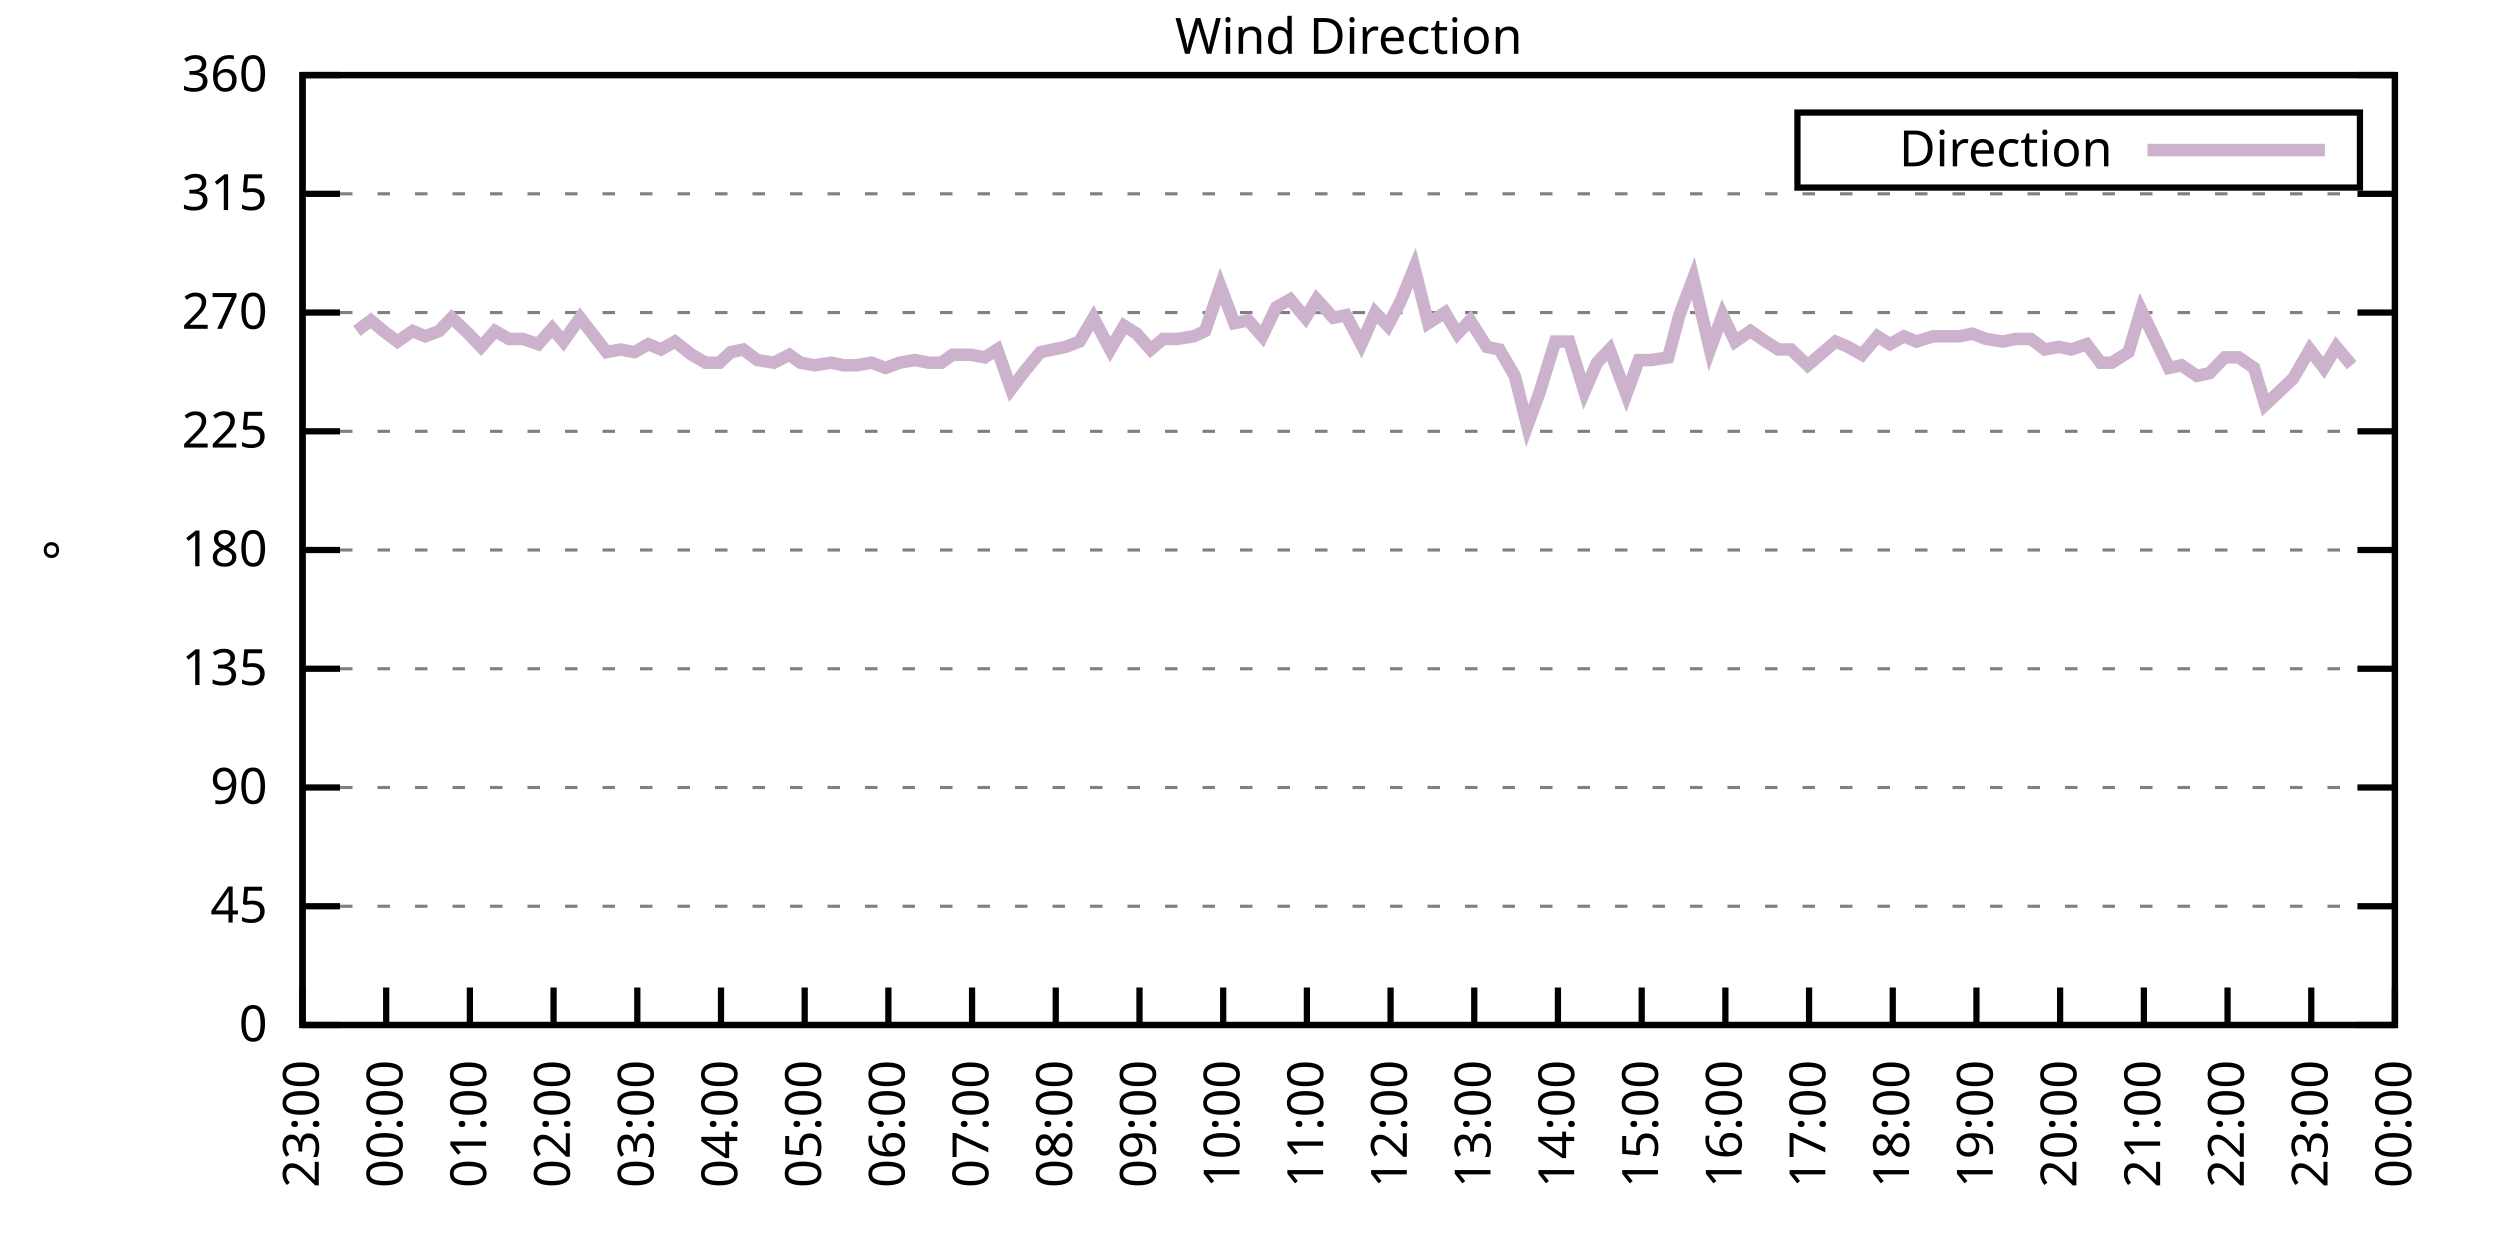
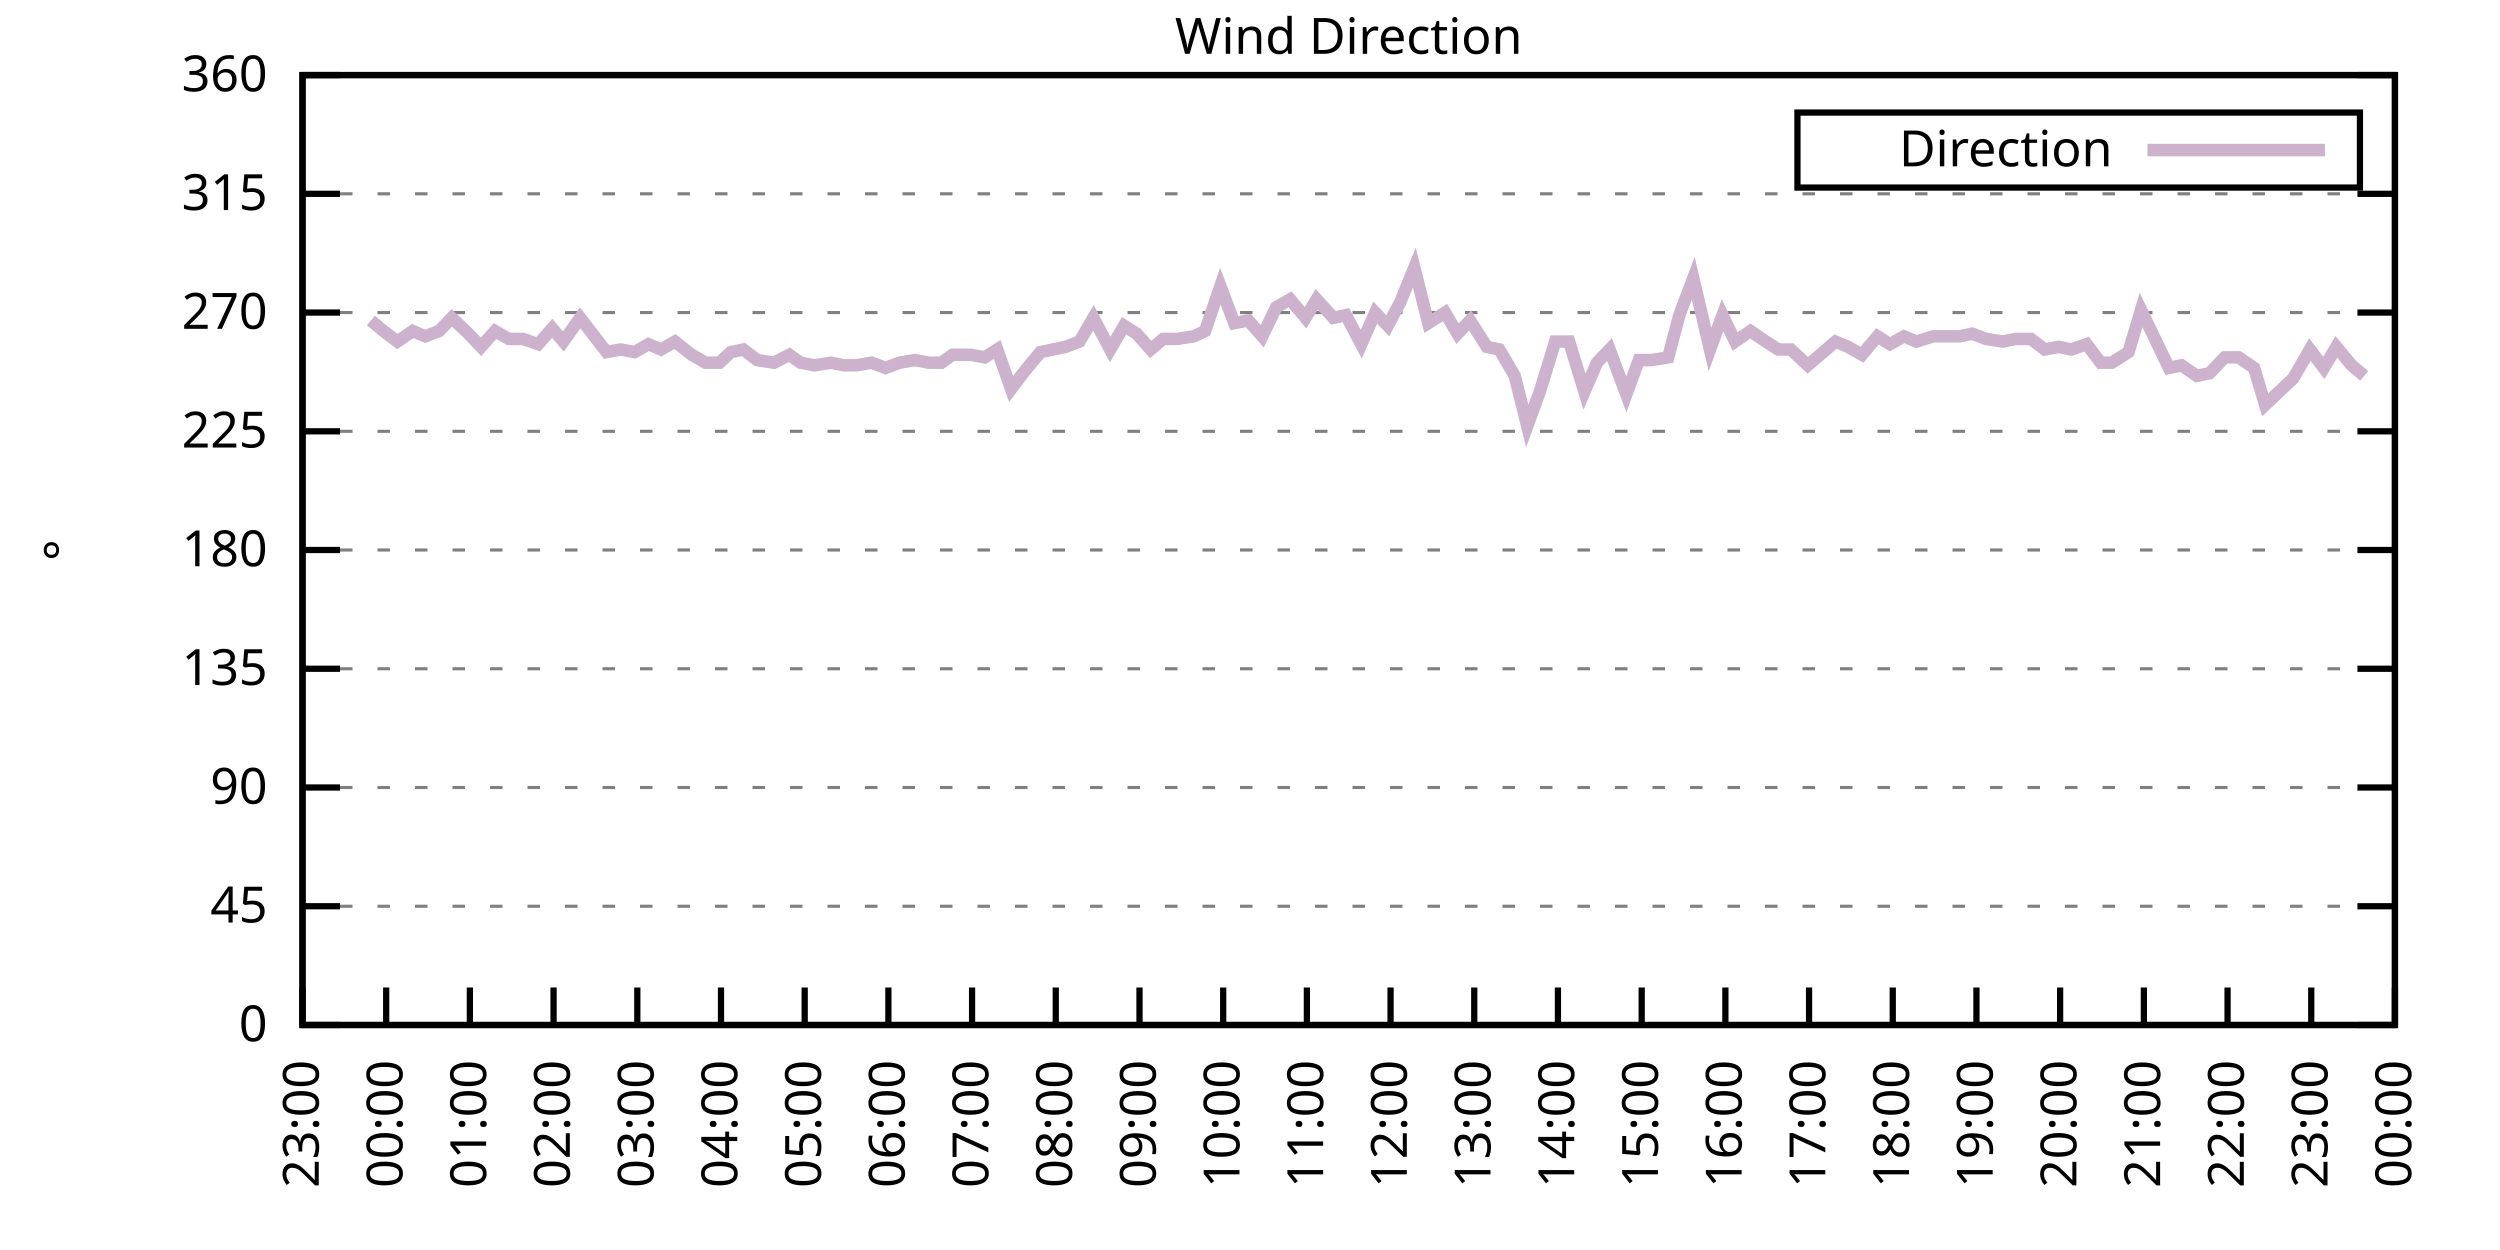
<svg xmlns="http://www.w3.org/2000/svg" xmlns:xlink="http://www.w3.org/1999/xlink" width="400" height="200" viewBox="0 0 400 200">
  <g id="gnuplot_canvas">
    <rect x="0" y="0" width="400" height="200" fill="none" />
    <defs>
      <circle id="gpDot" r="0.5" stroke-width="0.5" stroke="currentColor" />
      <path id="gpPt0" stroke-width="0.333" stroke="currentColor" d="M-1,0 h2 M0,-1 v2" />
      <path id="gpPt1" stroke-width="0.333" stroke="currentColor" d="M-1,-1 L1,1 M1,-1 L-1,1" />
      <path id="gpPt2" stroke-width="0.333" stroke="currentColor" d="M-1,0 L1,0 M0,-1 L0,1 M-1,-1 L1,1 M-1,1 L1,-1" />
      <rect id="gpPt3" stroke-width="0.333" stroke="currentColor" x="-1" y="-1" width="2" height="2" />
      <rect id="gpPt4" stroke-width="0.333" stroke="currentColor" fill="currentColor" x="-1" y="-1" width="2" height="2" />
      <circle id="gpPt5" stroke-width="0.333" stroke="currentColor" cx="0" cy="0" r="1" />
      <use xlink:href="#gpPt5" id="gpPt6" fill="currentColor" stroke="none" />
      <path id="gpPt7" stroke-width="0.333" stroke="currentColor" d="M0,-1.33 L-1.33,0.67 L1.33,0.67 z" />
      <use xlink:href="#gpPt7" id="gpPt8" fill="currentColor" stroke="none" />
      <use xlink:href="#gpPt7" id="gpPt9" stroke="currentColor" transform="rotate(180)" />
      <use xlink:href="#gpPt9" id="gpPt10" fill="currentColor" stroke="none" />
      <use xlink:href="#gpPt3" id="gpPt11" stroke="currentColor" transform="rotate(45)" />
      <use xlink:href="#gpPt11" id="gpPt12" fill="currentColor" stroke="none" />
      <path id="gpPt13" stroke-width="0.333" stroke="currentColor" d="M0,1.330 L1.265,0.411 L0.782,-1.067 L-0.782,-1.076 L-1.265,0.411 z" />
      <use xlink:href="#gpPt13" id="gpPt14" fill="currentColor" stroke="none" />
      <filter id="textbox" filterUnits="objectBoundingBox" x="0" y="0" height="1" width="1">
        <feFlood flood-color="white" flood-opacity="1" result="bgnd" />
        <feComposite in="SourceGraphic" in2="bgnd" operator="atop" />
      </filter>
      <filter id="greybox" filterUnits="objectBoundingBox" x="0" y="0" height="1" width="1">
        <feFlood flood-color="lightgrey" flood-opacity="1" result="grey" />
        <feComposite in="SourceGraphic" in2="grey" operator="atop" />
      </filter>
    </defs>
    <g fill="none" color="white" stroke="currentColor" stroke-width="1.00" stroke-linecap="butt" stroke-linejoin="miter">
</g>
    <g fill="none" color="black" stroke="currentColor" stroke-width="1.00" stroke-linecap="butt" stroke-linejoin="miter">
      <g stroke="none" shape-rendering="crispEdges">
        <polygon fill="rgb(255, 255, 255)" points="48.40,164.00 383.18,164.00 383.18,12.02 48.40,12.02 " />
      </g>
    </g>
    <g fill="none" color="black" stroke="currentColor" stroke-width="1.00" stroke-linecap="butt" stroke-linejoin="miter">
</g>
    <g fill="none" color="black" stroke="black" stroke-width="0.50" stroke-linecap="butt" stroke-linejoin="miter">
</g>
    <g fill="none" color="gray" stroke="currentColor" stroke-width="0.50" stroke-linecap="butt" stroke-linejoin="miter">
      <path stroke="gray" stroke-dasharray="2,4" class="gridline" d="M48.40,164.00 L383.19,164.00  " />
    </g>
    <g fill="none" color="gray" stroke="gray" stroke-width="1.00" stroke-linecap="butt" stroke-linejoin="miter">
</g>
    <g fill="none" color="black" stroke="currentColor" stroke-width="1.00" stroke-linecap="butt" stroke-linejoin="miter">
      <path stroke="black" d="M48.40,164.00 L54.40,164.00 M383.19,164.00 L377.19,164.00  " />
      <g transform="translate(42.80,166.60)" stroke="none" fill="black" font-family="Sans" font-size="8.00" text-anchor="end">
        <text>
          <tspan font-family="Sans"> 0</tspan>
        </text>
      </g>
    </g>
    <g fill="none" color="black" stroke="currentColor" stroke-width="1.00" stroke-linecap="butt" stroke-linejoin="miter">
</g>
    <g fill="none" color="black" stroke="black" stroke-width="0.50" stroke-linecap="butt" stroke-linejoin="miter">
</g>
    <g fill="none" color="gray" stroke="currentColor" stroke-width="0.50" stroke-linecap="butt" stroke-linejoin="miter">
      <path stroke="gray" stroke-dasharray="2,4" class="gridline" d="M48.40,145.00 L383.19,145.00  " />
    </g>
    <g fill="none" color="gray" stroke="gray" stroke-width="1.00" stroke-linecap="butt" stroke-linejoin="miter">
</g>
    <g fill="none" color="black" stroke="currentColor" stroke-width="1.00" stroke-linecap="butt" stroke-linejoin="miter">
      <path stroke="black" d="M48.40,145.00 L54.40,145.00 M383.19,145.00 L377.19,145.00  " />
      <g transform="translate(42.80,147.60)" stroke="none" fill="black" font-family="Sans" font-size="8.00" text-anchor="end">
        <text>
          <tspan font-family="Sans"> 45</tspan>
        </text>
      </g>
    </g>
    <g fill="none" color="black" stroke="currentColor" stroke-width="1.00" stroke-linecap="butt" stroke-linejoin="miter">
</g>
    <g fill="none" color="black" stroke="black" stroke-width="0.50" stroke-linecap="butt" stroke-linejoin="miter">
</g>
    <g fill="none" color="gray" stroke="currentColor" stroke-width="0.50" stroke-linecap="butt" stroke-linejoin="miter">
      <path stroke="gray" stroke-dasharray="2,4" class="gridline" d="M48.40,126.00 L383.19,126.00  " />
    </g>
    <g fill="none" color="gray" stroke="gray" stroke-width="1.00" stroke-linecap="butt" stroke-linejoin="miter">
</g>
    <g fill="none" color="black" stroke="currentColor" stroke-width="1.00" stroke-linecap="butt" stroke-linejoin="miter">
      <path stroke="black" d="M48.40,126.00 L54.40,126.00 M383.19,126.00 L377.19,126.00  " />
      <g transform="translate(42.80,128.60)" stroke="none" fill="black" font-family="Sans" font-size="8.00" text-anchor="end">
        <text>
          <tspan font-family="Sans"> 90</tspan>
        </text>
      </g>
    </g>
    <g fill="none" color="black" stroke="currentColor" stroke-width="1.00" stroke-linecap="butt" stroke-linejoin="miter">
</g>
    <g fill="none" color="black" stroke="black" stroke-width="0.50" stroke-linecap="butt" stroke-linejoin="miter">
</g>
    <g fill="none" color="gray" stroke="currentColor" stroke-width="0.50" stroke-linecap="butt" stroke-linejoin="miter">
      <path stroke="gray" stroke-dasharray="2,4" class="gridline" d="M48.40,107.00 L383.19,107.00  " />
    </g>
    <g fill="none" color="gray" stroke="gray" stroke-width="1.00" stroke-linecap="butt" stroke-linejoin="miter">
</g>
    <g fill="none" color="black" stroke="currentColor" stroke-width="1.00" stroke-linecap="butt" stroke-linejoin="miter">
      <path stroke="black" d="M48.40,107.00 L54.40,107.00 M383.19,107.00 L377.19,107.00  " />
      <g transform="translate(42.80,109.60)" stroke="none" fill="black" font-family="Sans" font-size="8.00" text-anchor="end">
        <text>
          <tspan font-family="Sans"> 135</tspan>
        </text>
      </g>
    </g>
    <g fill="none" color="black" stroke="currentColor" stroke-width="1.00" stroke-linecap="butt" stroke-linejoin="miter">
</g>
    <g fill="none" color="black" stroke="black" stroke-width="0.50" stroke-linecap="butt" stroke-linejoin="miter">
</g>
    <g fill="none" color="gray" stroke="currentColor" stroke-width="0.50" stroke-linecap="butt" stroke-linejoin="miter">
      <path stroke="gray" stroke-dasharray="2,4" class="gridline" d="M48.40,88.00 L383.19,88.00  " />
    </g>
    <g fill="none" color="gray" stroke="gray" stroke-width="1.00" stroke-linecap="butt" stroke-linejoin="miter">
</g>
    <g fill="none" color="black" stroke="currentColor" stroke-width="1.00" stroke-linecap="butt" stroke-linejoin="miter">
      <path stroke="black" d="M48.40,88.00 L54.40,88.00 M383.19,88.00 L377.19,88.00  " />
      <g transform="translate(42.80,90.60)" stroke="none" fill="black" font-family="Sans" font-size="8.00" text-anchor="end">
        <text>
          <tspan font-family="Sans"> 180</tspan>
        </text>
      </g>
    </g>
    <g fill="none" color="black" stroke="currentColor" stroke-width="1.00" stroke-linecap="butt" stroke-linejoin="miter">
</g>
    <g fill="none" color="black" stroke="black" stroke-width="0.50" stroke-linecap="butt" stroke-linejoin="miter">
</g>
    <g fill="none" color="gray" stroke="currentColor" stroke-width="0.50" stroke-linecap="butt" stroke-linejoin="miter">
      <path stroke="gray" stroke-dasharray="2,4" class="gridline" d="M48.40,69.01 L383.19,69.01  " />
    </g>
    <g fill="none" color="gray" stroke="gray" stroke-width="1.00" stroke-linecap="butt" stroke-linejoin="miter">
</g>
    <g fill="none" color="black" stroke="currentColor" stroke-width="1.00" stroke-linecap="butt" stroke-linejoin="miter">
      <path stroke="black" d="M48.40,69.01 L54.40,69.01 M383.19,69.01 L377.19,69.01  " />
      <g transform="translate(42.80,71.61)" stroke="none" fill="black" font-family="Sans" font-size="8.00" text-anchor="end">
        <text>
          <tspan font-family="Sans"> 225</tspan>
        </text>
      </g>
    </g>
    <g fill="none" color="black" stroke="currentColor" stroke-width="1.00" stroke-linecap="butt" stroke-linejoin="miter">
</g>
    <g fill="none" color="black" stroke="black" stroke-width="0.50" stroke-linecap="butt" stroke-linejoin="miter">
</g>
    <g fill="none" color="gray" stroke="currentColor" stroke-width="0.50" stroke-linecap="butt" stroke-linejoin="miter">
      <path stroke="gray" stroke-dasharray="2,4" class="gridline" d="M48.40,50.01 L383.19,50.01  " />
    </g>
    <g fill="none" color="gray" stroke="gray" stroke-width="1.00" stroke-linecap="butt" stroke-linejoin="miter">
</g>
    <g fill="none" color="black" stroke="currentColor" stroke-width="1.00" stroke-linecap="butt" stroke-linejoin="miter">
      <path stroke="black" d="M48.40,50.01 L54.40,50.01 M383.19,50.01 L377.19,50.01  " />
      <g transform="translate(42.80,52.61)" stroke="none" fill="black" font-family="Sans" font-size="8.00" text-anchor="end">
        <text>
          <tspan font-family="Sans"> 270</tspan>
        </text>
      </g>
    </g>
    <g fill="none" color="black" stroke="currentColor" stroke-width="1.00" stroke-linecap="butt" stroke-linejoin="miter">
</g>
    <g fill="none" color="black" stroke="black" stroke-width="0.50" stroke-linecap="butt" stroke-linejoin="miter">
</g>
    <g fill="none" color="gray" stroke="currentColor" stroke-width="0.50" stroke-linecap="butt" stroke-linejoin="miter">
      <path stroke="gray" stroke-dasharray="2,4" class="gridline" d="M48.40,31.01 L383.19,31.01  " />
    </g>
    <g fill="none" color="gray" stroke="gray" stroke-width="1.00" stroke-linecap="butt" stroke-linejoin="miter">
</g>
    <g fill="none" color="black" stroke="currentColor" stroke-width="1.00" stroke-linecap="butt" stroke-linejoin="miter">
      <path stroke="black" d="M48.40,31.01 L54.40,31.01 M383.19,31.01 L377.19,31.01  " />
      <g transform="translate(42.80,33.61)" stroke="none" fill="black" font-family="Sans" font-size="8.00" text-anchor="end">
        <text>
          <tspan font-family="Sans"> 315</tspan>
        </text>
      </g>
    </g>
    <g fill="none" color="black" stroke="currentColor" stroke-width="1.00" stroke-linecap="butt" stroke-linejoin="miter">
</g>
    <g fill="none" color="black" stroke="black" stroke-width="0.50" stroke-linecap="butt" stroke-linejoin="miter">
</g>
    <g fill="none" color="gray" stroke="currentColor" stroke-width="0.50" stroke-linecap="butt" stroke-linejoin="miter">
      <path stroke="gray" stroke-dasharray="2,4" class="gridline" d="M48.40,12.01 L383.19,12.01  " />
    </g>
    <g fill="none" color="gray" stroke="gray" stroke-width="1.00" stroke-linecap="butt" stroke-linejoin="miter">
</g>
    <g fill="none" color="black" stroke="currentColor" stroke-width="1.00" stroke-linecap="butt" stroke-linejoin="miter">
      <path stroke="black" d="M48.40,12.01 L54.40,12.01 M383.19,12.01 L377.19,12.01  " />
      <g transform="translate(42.80,14.61)" stroke="none" fill="black" font-family="Sans" font-size="8.00" text-anchor="end">
        <text>
          <tspan font-family="Sans"> 360</tspan>
        </text>
      </g>
    </g>
    <g fill="none" color="black" stroke="currentColor" stroke-width="1.00" stroke-linecap="butt" stroke-linejoin="miter">
      <path stroke="black" d="M48.40,164.00 L48.40,158.00  " />
      <g transform="translate(51.00,169.60) rotate(270.00)" stroke="none" fill="black" font-family="Sans" font-size="8.00" text-anchor="end">
        <text>
          <tspan font-family="Sans">23:00</tspan>
        </text>
      </g>
    </g>
    <g fill="none" color="black" stroke="currentColor" stroke-width="1.00" stroke-linecap="butt" stroke-linejoin="miter">
      <path stroke="black" d="M61.79,164.00 L61.79,158.00  " />
      <g transform="translate(64.39,169.60) rotate(270.00)" stroke="none" fill="black" font-family="Sans" font-size="8.00" text-anchor="end">
        <text>
          <tspan font-family="Sans">00:00</tspan>
        </text>
      </g>
    </g>
    <g fill="none" color="black" stroke="currentColor" stroke-width="1.00" stroke-linecap="butt" stroke-linejoin="miter">
      <path stroke="black" d="M75.18,164.00 L75.18,158.00  " />
      <g transform="translate(77.78,169.60) rotate(270.00)" stroke="none" fill="black" font-family="Sans" font-size="8.00" text-anchor="end">
        <text>
          <tspan font-family="Sans">01:00</tspan>
        </text>
      </g>
    </g>
    <g fill="none" color="black" stroke="currentColor" stroke-width="1.00" stroke-linecap="butt" stroke-linejoin="miter">
      <path stroke="black" d="M88.57,164.00 L88.57,158.00  " />
      <g transform="translate(91.17,169.60) rotate(270.00)" stroke="none" fill="black" font-family="Sans" font-size="8.00" text-anchor="end">
        <text>
          <tspan font-family="Sans">02:00</tspan>
        </text>
      </g>
    </g>
    <g fill="none" color="black" stroke="currentColor" stroke-width="1.00" stroke-linecap="butt" stroke-linejoin="miter">
      <path stroke="black" d="M101.97,164.00 L101.97,158.00  " />
      <g transform="translate(104.57,169.60) rotate(270.00)" stroke="none" fill="black" font-family="Sans" font-size="8.00" text-anchor="end">
        <text>
          <tspan font-family="Sans">03:00</tspan>
        </text>
      </g>
    </g>
    <g fill="none" color="black" stroke="currentColor" stroke-width="1.00" stroke-linecap="butt" stroke-linejoin="miter">
      <path stroke="black" d="M115.36,164.00 L115.36,158.00  " />
      <g transform="translate(117.96,169.60) rotate(270.00)" stroke="none" fill="black" font-family="Sans" font-size="8.00" text-anchor="end">
        <text>
          <tspan font-family="Sans">04:00</tspan>
        </text>
      </g>
    </g>
    <g fill="none" color="black" stroke="currentColor" stroke-width="1.00" stroke-linecap="butt" stroke-linejoin="miter">
      <path stroke="black" d="M128.75,164.00 L128.75,158.00  " />
      <g transform="translate(131.35,169.60) rotate(270.00)" stroke="none" fill="black" font-family="Sans" font-size="8.00" text-anchor="end">
        <text>
          <tspan font-family="Sans">05:00</tspan>
        </text>
      </g>
    </g>
    <g fill="none" color="black" stroke="currentColor" stroke-width="1.00" stroke-linecap="butt" stroke-linejoin="miter">
      <path stroke="black" d="M142.14,164.00 L142.14,158.00  " />
      <g transform="translate(144.74,169.60) rotate(270.00)" stroke="none" fill="black" font-family="Sans" font-size="8.00" text-anchor="end">
        <text>
          <tspan font-family="Sans">06:00</tspan>
        </text>
      </g>
    </g>
    <g fill="none" color="black" stroke="currentColor" stroke-width="1.00" stroke-linecap="butt" stroke-linejoin="miter">
      <path stroke="black" d="M155.53,164.00 L155.53,158.00  " />
      <g transform="translate(158.13,169.60) rotate(270.00)" stroke="none" fill="black" font-family="Sans" font-size="8.00" text-anchor="end">
        <text>
          <tspan font-family="Sans">07:00</tspan>
        </text>
      </g>
    </g>
    <g fill="none" color="black" stroke="currentColor" stroke-width="1.00" stroke-linecap="butt" stroke-linejoin="miter">
      <path stroke="black" d="M168.92,164.00 L168.92,158.00  " />
      <g transform="translate(171.52,169.60) rotate(270.00)" stroke="none" fill="black" font-family="Sans" font-size="8.00" text-anchor="end">
        <text>
          <tspan font-family="Sans">08:00</tspan>
        </text>
      </g>
    </g>
    <g fill="none" color="black" stroke="currentColor" stroke-width="1.00" stroke-linecap="butt" stroke-linejoin="miter">
      <path stroke="black" d="M182.32,164.00 L182.32,158.00  " />
      <g transform="translate(184.92,169.60) rotate(270.00)" stroke="none" fill="black" font-family="Sans" font-size="8.00" text-anchor="end">
        <text>
          <tspan font-family="Sans">09:00</tspan>
        </text>
      </g>
    </g>
    <g fill="none" color="black" stroke="currentColor" stroke-width="1.00" stroke-linecap="butt" stroke-linejoin="miter">
      <path stroke="black" d="M195.71,164.00 L195.71,158.00  " />
      <g transform="translate(198.31,169.60) rotate(270.00)" stroke="none" fill="black" font-family="Sans" font-size="8.00" text-anchor="end">
        <text>
          <tspan font-family="Sans">10:00</tspan>
        </text>
      </g>
    </g>
    <g fill="none" color="black" stroke="currentColor" stroke-width="1.00" stroke-linecap="butt" stroke-linejoin="miter">
      <path stroke="black" d="M209.10,164.00 L209.10,158.00  " />
      <g transform="translate(211.70,169.60) rotate(270.00)" stroke="none" fill="black" font-family="Sans" font-size="8.00" text-anchor="end">
        <text>
          <tspan font-family="Sans">11:00</tspan>
        </text>
      </g>
    </g>
    <g fill="none" color="black" stroke="currentColor" stroke-width="1.00" stroke-linecap="butt" stroke-linejoin="miter">
      <path stroke="black" d="M222.49,164.00 L222.49,158.00  " />
      <g transform="translate(225.09,169.60) rotate(270.00)" stroke="none" fill="black" font-family="Sans" font-size="8.00" text-anchor="end">
        <text>
          <tspan font-family="Sans">12:00</tspan>
        </text>
      </g>
    </g>
    <g fill="none" color="black" stroke="currentColor" stroke-width="1.00" stroke-linecap="butt" stroke-linejoin="miter">
      <path stroke="black" d="M235.88,164.00 L235.88,158.00  " />
      <g transform="translate(238.48,169.60) rotate(270.00)" stroke="none" fill="black" font-family="Sans" font-size="8.00" text-anchor="end">
        <text>
          <tspan font-family="Sans">13:00</tspan>
        </text>
      </g>
    </g>
    <g fill="none" color="black" stroke="currentColor" stroke-width="1.00" stroke-linecap="butt" stroke-linejoin="miter">
      <path stroke="black" d="M249.27,164.00 L249.27,158.00  " />
      <g transform="translate(251.87,169.60) rotate(270.00)" stroke="none" fill="black" font-family="Sans" font-size="8.00" text-anchor="end">
        <text>
          <tspan font-family="Sans">14:00</tspan>
        </text>
      </g>
    </g>
    <g fill="none" color="black" stroke="currentColor" stroke-width="1.00" stroke-linecap="butt" stroke-linejoin="miter">
      <path stroke="black" d="M262.67,164.00 L262.67,158.00  " />
      <g transform="translate(265.27,169.60) rotate(270.00)" stroke="none" fill="black" font-family="Sans" font-size="8.00" text-anchor="end">
        <text>
          <tspan font-family="Sans">15:00</tspan>
        </text>
      </g>
    </g>
    <g fill="none" color="black" stroke="currentColor" stroke-width="1.00" stroke-linecap="butt" stroke-linejoin="miter">
      <path stroke="black" d="M276.06,164.00 L276.06,158.00  " />
      <g transform="translate(278.66,169.60) rotate(270.00)" stroke="none" fill="black" font-family="Sans" font-size="8.00" text-anchor="end">
        <text>
          <tspan font-family="Sans">16:00</tspan>
        </text>
      </g>
    </g>
    <g fill="none" color="black" stroke="currentColor" stroke-width="1.00" stroke-linecap="butt" stroke-linejoin="miter">
      <path stroke="black" d="M289.45,164.00 L289.45,158.00  " />
      <g transform="translate(292.05,169.60) rotate(270.00)" stroke="none" fill="black" font-family="Sans" font-size="8.00" text-anchor="end">
        <text>
          <tspan font-family="Sans">17:00</tspan>
        </text>
      </g>
    </g>
    <g fill="none" color="black" stroke="currentColor" stroke-width="1.00" stroke-linecap="butt" stroke-linejoin="miter">
      <path stroke="black" d="M302.84,164.00 L302.84,158.00  " />
      <g transform="translate(305.44,169.60) rotate(270.00)" stroke="none" fill="black" font-family="Sans" font-size="8.00" text-anchor="end">
        <text>
          <tspan font-family="Sans">18:00</tspan>
        </text>
      </g>
    </g>
    <g fill="none" color="black" stroke="currentColor" stroke-width="1.00" stroke-linecap="butt" stroke-linejoin="miter">
      <path stroke="black" d="M316.23,164.00 L316.23,158.00  " />
      <g transform="translate(318.83,169.60) rotate(270.00)" stroke="none" fill="black" font-family="Sans" font-size="8.00" text-anchor="end">
        <text>
          <tspan font-family="Sans">19:00</tspan>
        </text>
      </g>
    </g>
    <g fill="none" color="black" stroke="currentColor" stroke-width="1.00" stroke-linecap="butt" stroke-linejoin="miter">
      <path stroke="black" d="M329.62,164.00 L329.62,158.00  " />
      <g transform="translate(332.22,169.60) rotate(270.00)" stroke="none" fill="black" font-family="Sans" font-size="8.00" text-anchor="end">
        <text>
          <tspan font-family="Sans">20:00</tspan>
        </text>
      </g>
    </g>
    <g fill="none" color="black" stroke="currentColor" stroke-width="1.00" stroke-linecap="butt" stroke-linejoin="miter">
      <path stroke="black" d="M343.02,164.00 L343.02,158.00  " />
      <g transform="translate(345.62,169.60) rotate(270.00)" stroke="none" fill="black" font-family="Sans" font-size="8.00" text-anchor="end">
        <text>
          <tspan font-family="Sans">21:00</tspan>
        </text>
      </g>
    </g>
    <g fill="none" color="black" stroke="currentColor" stroke-width="1.00" stroke-linecap="butt" stroke-linejoin="miter">
      <path stroke="black" d="M356.41,164.00 L356.41,158.00  " />
      <g transform="translate(359.01,169.60) rotate(270.00)" stroke="none" fill="black" font-family="Sans" font-size="8.00" text-anchor="end">
        <text>
          <tspan font-family="Sans">22:00</tspan>
        </text>
      </g>
    </g>
    <g fill="none" color="black" stroke="currentColor" stroke-width="1.00" stroke-linecap="butt" stroke-linejoin="miter">
      <path stroke="black" d="M369.80,164.00 L369.80,158.00  " />
      <g transform="translate(372.40,169.60) rotate(270.00)" stroke="none" fill="black" font-family="Sans" font-size="8.00" text-anchor="end">
        <text>
          <tspan font-family="Sans">23:00</tspan>
        </text>
      </g>
    </g>
    <g fill="none" color="black" stroke="currentColor" stroke-width="1.00" stroke-linecap="butt" stroke-linejoin="miter">
      <path stroke="black" d="M383.19,164.00 L383.19,158.00  " />
      <g transform="translate(385.79,169.60) rotate(270.00)" stroke="none" fill="black" font-family="Sans" font-size="8.00" text-anchor="end">
        <text>
          <tspan font-family="Sans">00:00</tspan>
        </text>
      </g>
    </g>
    <g fill="none" color="black" stroke="currentColor" stroke-width="1.00" stroke-linecap="butt" stroke-linejoin="miter">
</g>
    <g fill="none" color="black" stroke="currentColor" stroke-width="1.00" stroke-linecap="butt" stroke-linejoin="miter">
      <path stroke="black" d="M48.40,12.01 L48.40,164.00 L383.19,164.00 L383.19,12.01 L48.40,12.01 Z  " />
    </g>
    <g fill="none" color="black" stroke="currentColor" stroke-width="1.00" stroke-linecap="butt" stroke-linejoin="miter">
</g>
    <g fill="none" color="black" stroke="currentColor" stroke-width="1.00" stroke-linecap="butt" stroke-linejoin="miter">
      <path stroke="black" d="M287.59,30.01 L287.59,18.01 L377.59,18.01 L377.59,30.01 L287.59,30.01 Z  " />
    </g>
    <g id="Wind_direction_plot_1">
      <g fill="none" color="white" stroke="black" stroke-width="2.00" stroke-linecap="butt" stroke-linejoin="miter">
</g>
      <g fill="none" color="black" stroke="currentColor" stroke-width="2.00" stroke-linecap="butt" stroke-linejoin="miter">
        <g transform="translate(337.99,26.61)" stroke="none" fill="black" font-family="Sans" font-size="8.00" text-anchor="end">
          <text>
            <tspan font-family="Sans">Direction</tspan>
          </text>
        </g>
      </g>
      <g fill="none" color="black" stroke="currentColor" stroke-width="2.00" stroke-linecap="butt" stroke-linejoin="miter">
-         <path stroke="rgb(204, 178, 204)" d="M343.59,24.01 L371.99,24.01 M57.10,52.96 L59.34,51.27 L61.35,52.96 L63.58,54.65 L66.03,52.96 L68.04,53.81   L70.27,52.96 L72.28,50.85 L74.96,53.39 L76.97,55.50 L79.20,52.96 L81.43,54.23 L83.66,54.23 L86.12,55.07   L88.35,52.54 L90.14,54.65 L92.82,50.85 L97.06,56.34 L99.29,55.92 L101.52,56.34 L103.75,55.07 L105.76,55.92   L107.99,54.65 L110.67,56.76 L112.90,58.03 L115.13,58.03 L116.92,56.34 L118.93,55.92 L121.16,57.61 L123.84,58.03   L126.29,56.76 L128.08,58.03 L130.31,58.45 L132.99,58.03 L135.00,58.45 L137.01,58.45 L139.46,58.03 L141.69,58.87   L143.93,58.03 L146.38,57.61 L148.61,58.03 L150.62,58.03 L152.41,56.76 L155.31,56.76 L157.54,57.18 L159.55,55.92   L161.78,62.25 L164.01,59.30 L166.47,56.34 L168.48,55.92 L170.49,55.50 L172.72,54.65 L174.95,50.85 L177.63,55.92   L179.86,52.12 L181.87,53.39 L184.10,55.92 L186.11,54.23 L188.34,54.23 L191.02,53.81 L192.81,52.96 L195.26,45.79   L197.49,51.70 L199.73,51.27 L201.96,53.81 L204.19,49.16 L206.42,47.90 L208.88,50.85 L210.66,47.90 L213.34,50.85   L215.35,50.43 L217.80,55.07 L220.04,50.01 L222.04,52.12 L224.05,48.32 L226.29,42.83 L228.52,51.70 L231.20,50.01   L233.20,53.39 L235.21,51.27 L237.89,55.50 L239.90,55.92 L242.36,60.14 L244.36,68.16 L246.37,62.67 L248.83,54.65   L251.06,54.65 L253.51,62.67 L255.52,58.03 L257.53,55.92 L260.21,63.10 L262.22,57.61 L264.23,57.61 L266.91,57.18   L268.69,50.43 L270.92,44.52 L273.60,55.92 L275.61,50.43 L277.62,54.65 L280.07,52.96 L282.53,54.65 L284.54,55.92   L286.55,55.92 L289.23,58.45 L291.23,56.76 L293.69,54.65 L295.70,55.50 L297.93,56.76 L300.39,53.81 L302.39,55.07   L304.63,53.81 L306.63,54.65 L309.31,53.81 L311.32,53.81 L313.55,53.81 L315.56,53.39 L317.79,54.23 L320.47,54.65   L322.48,54.23 L324.94,54.23 L327.17,55.92 L329.40,55.50 L331.41,55.92 L333.86,55.07 L336.10,58.03 L337.88,58.03   L340.56,56.34 L342.57,49.59 L347.03,58.87 L349.04,58.45 L351.50,60.14 L353.51,59.72 L355.96,57.18 L358.19,57.18   L360.65,58.87 L362.43,64.78 L364.66,62.67 L366.90,60.56 L369.58,55.92 L371.81,58.87 L373.82,55.50 L376.27,58.45    " />
+         <path stroke="rgb(204, 178, 204)" d="M343.59,24.01 L371.99,24.01 M59.34,51.27 L61.35,52.96 L63.58,54.65 L66.03,52.96 L68.04,53.81 L70.27,52.96   L72.28,50.85 L74.96,53.39 L76.97,55.50 L79.20,52.96 L81.43,54.23 L83.66,54.23 L86.12,55.07 L88.35,52.54   L90.14,54.65 L92.82,50.85 L97.06,56.34 L99.29,55.92 L101.52,56.34 L103.75,55.07 L105.76,55.92 L107.99,54.65   L110.67,56.76 L112.90,58.03 L115.13,58.03 L116.92,56.34 L118.93,55.92 L121.16,57.61 L123.84,58.03 L126.29,56.76   L128.08,58.03 L130.31,58.45 L132.99,58.03 L135.00,58.45 L137.01,58.45 L139.46,58.03 L141.69,58.87 L143.93,58.03   L146.38,57.61 L148.61,58.03 L150.62,58.03 L152.41,56.76 L155.31,56.76 L157.54,57.18 L159.55,55.92 L161.78,62.25   L164.01,59.30 L166.47,56.34 L168.48,55.92 L170.49,55.50 L172.72,54.65 L174.95,50.85 L177.63,55.92 L179.86,52.12   L181.87,53.39 L184.10,55.92 L186.11,54.23 L188.34,54.23 L191.02,53.81 L192.81,52.96 L195.26,45.79 L197.49,51.70   L199.73,51.27 L201.96,53.81 L204.19,49.16 L206.42,47.90 L208.88,50.85 L210.66,47.90 L213.34,50.85 L215.35,50.43   L217.80,55.07 L220.04,50.01 L222.04,52.12 L224.05,48.32 L226.29,42.83 L228.52,51.70 L231.20,50.01 L233.20,53.39   L235.21,51.27 L237.89,55.50 L239.90,55.92 L242.36,60.14 L244.36,68.16 L246.37,62.67 L248.83,54.65 L251.06,54.65   L253.51,62.67 L255.52,58.03 L257.53,55.92 L260.21,63.10 L262.22,57.61 L264.23,57.61 L266.91,57.18 L268.69,50.43   L270.92,44.52 L273.60,55.92 L275.61,50.43 L277.62,54.65 L280.07,52.96 L282.53,54.65 L284.54,55.92 L286.55,55.92   L289.23,58.45 L291.23,56.76 L293.69,54.65 L295.70,55.50 L297.93,56.76 L300.39,53.81 L302.39,55.07 L304.63,53.81   L306.63,54.65 L309.31,53.81 L311.32,53.81 L313.55,53.81 L315.56,53.39 L317.79,54.23 L320.47,54.65 L322.48,54.23   L324.94,54.23 L327.17,55.92 L329.40,55.50 L331.41,55.92 L333.86,55.07 L336.10,58.03 L337.88,58.03 L340.56,56.34   L342.57,49.59 L347.03,58.87 L349.04,58.45 L351.50,60.14 L353.51,59.72 L355.96,57.18 L358.19,57.18 L360.65,58.87   L362.43,64.78 L364.66,62.67 L366.90,60.56 L369.58,55.92 L371.81,58.87 L373.82,55.50 L376.27,58.45 L378.28,60.14    " />
      </g>
    </g>
    <g fill="none" color="black" stroke="currentColor" stroke-width="2.00" stroke-linecap="butt" stroke-linejoin="miter">
</g>
    <g fill="none" color="black" stroke="black" stroke-width="1.00" stroke-linecap="butt" stroke-linejoin="miter">
</g>
    <g fill="none" color="black" stroke="currentColor" stroke-width="1.00" stroke-linecap="butt" stroke-linejoin="miter">
      <path stroke="black" d="M48.40,12.01 L48.40,164.00 L383.19,164.00 L383.19,12.01 L48.40,12.01 Z  " />
      <g transform="translate(12.80,88.01) rotate(270.00)" stroke="none" fill="black" font-family="Sans" font-size="8.00" text-anchor="middle">
        <text>
          <tspan font-family="Sans">°</tspan>
        </text>
      </g>
    </g>
    <g fill="none" color="black" stroke="currentColor" stroke-width="1.00" stroke-linecap="butt" stroke-linejoin="miter">
</g>
    <g fill="none" color="black" stroke="currentColor" stroke-width="1.00" stroke-linecap="butt" stroke-linejoin="miter">
      <g transform="translate(215.79,8.61)" stroke="none" fill="black" font-family="Sans" font-size="8.00" text-anchor="middle">
        <text>
          <tspan font-family="Sans">Wind Direction</tspan>
        </text>
      </g>
    </g>
    <g fill="none" color="black" stroke="currentColor" stroke-width="1.00" stroke-linecap="butt" stroke-linejoin="miter">
</g>
  </g>
</svg>
